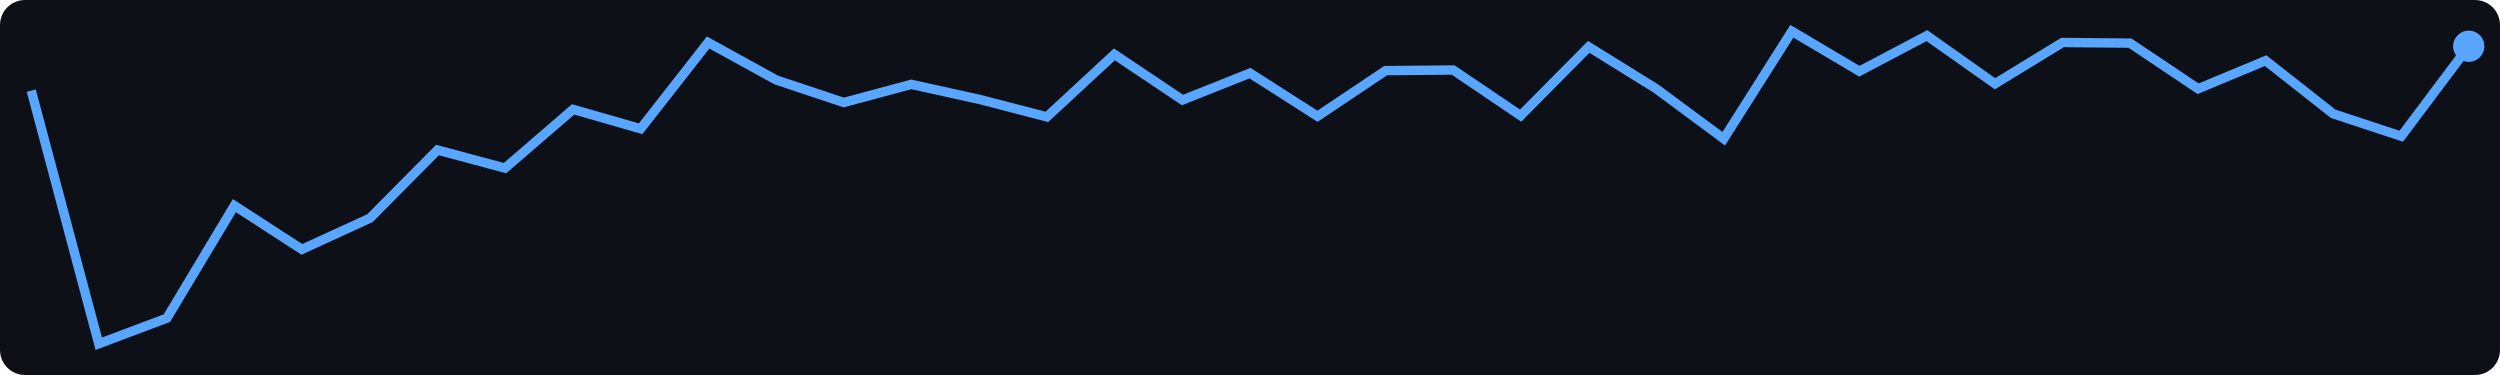
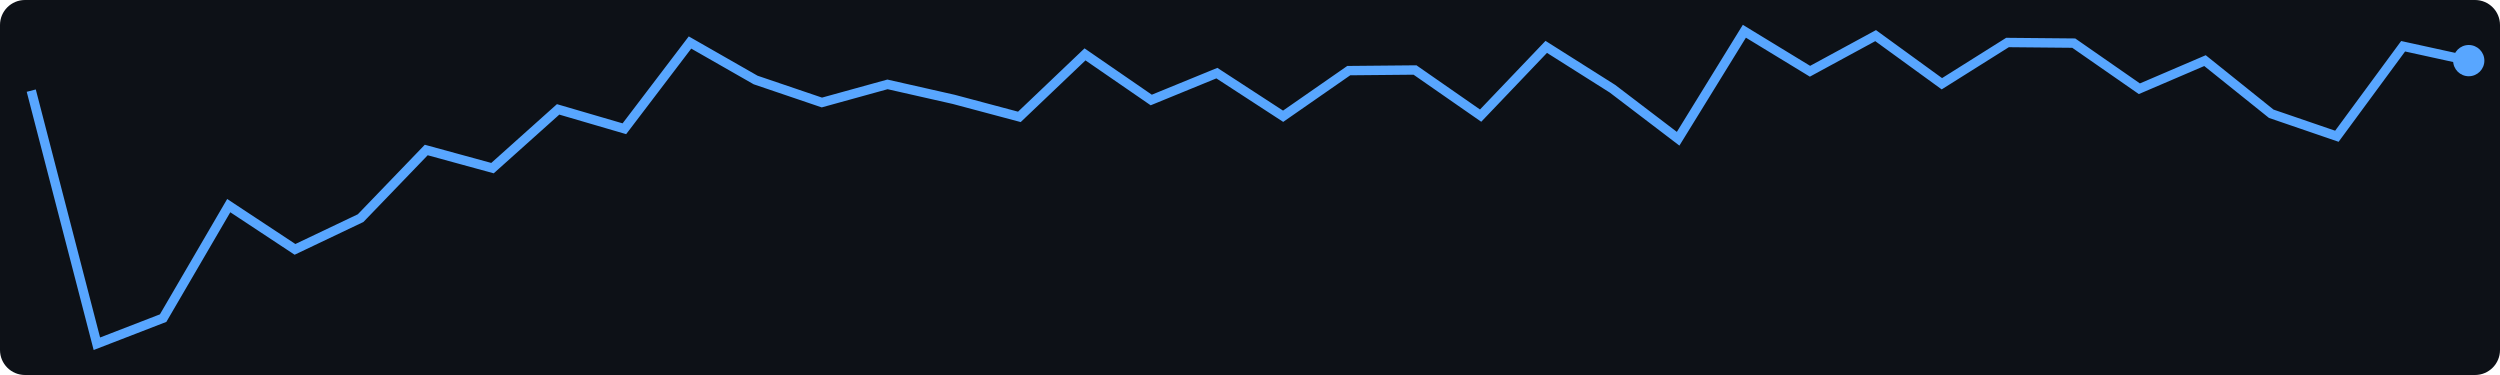
<svg xmlns="http://www.w3.org/2000/svg" width="400" height="60">
  <rect width="400" height="60" fill="#0d1117" rx="4" />
-   <polyline points="5.0,14.5 15.8,55.0 26.7,50.9 37.5,32.9 48.3,39.9 59.2,34.9 70.0,24.0 80.8,26.9 91.7,17.5 102.5,20.6 113.3,6.8 124.2,12.8 135.0,16.4 145.8,13.5 156.7,15.9 167.5,18.7 178.3,8.7 189.2,16.0 200.0,11.7 210.8,18.6 221.7,11.3 232.5,11.2 243.3,18.5 254.2,7.5 265.0,14.2 275.8,22.2 286.7,5.0 297.5,11.4 308.3,5.7 319.2,13.4 330.0,6.8 340.8,6.9 351.7,14.2 362.5,9.7 373.3,18.2 384.2,21.8 395.0,7.4" fill="none" stroke="#58a6ff" stroke-width="1.5" />
-   <circle cx="395.0" cy="7.4" r="2.5" fill="#58a6ff" />
+   <polyline points="5.0,14.5 15.5,55.0 26.1,50.9 36.6,32.9 47.2,39.9 57.7,34.9 68.2,24.0 78.8,26.9 89.3,17.5 99.9,20.6 110.4,6.8 120.9,12.8 131.5,16.4 142.0,13.5 152.6,15.9 163.1,18.7 173.6,8.7 184.2,16.0 194.7,11.7 205.3,18.6 215.8,11.3 226.4,11.2 236.9,18.5 247.4,7.5 258.0,14.2 268.5,22.2 279.1,5.0 289.6,11.4 300.1,5.7 310.7,13.4 321.2,6.8 331.8,6.9 342.3,14.2 352.8,9.7 363.4,18.2 373.9,21.8 384.5,7.4 395.0,9.7" fill="none" stroke="#58a6ff" stroke-width="1.5" />
+   <circle cx="395.0" cy="9.7" r="2.5" fill="#58a6ff" />
</svg>
